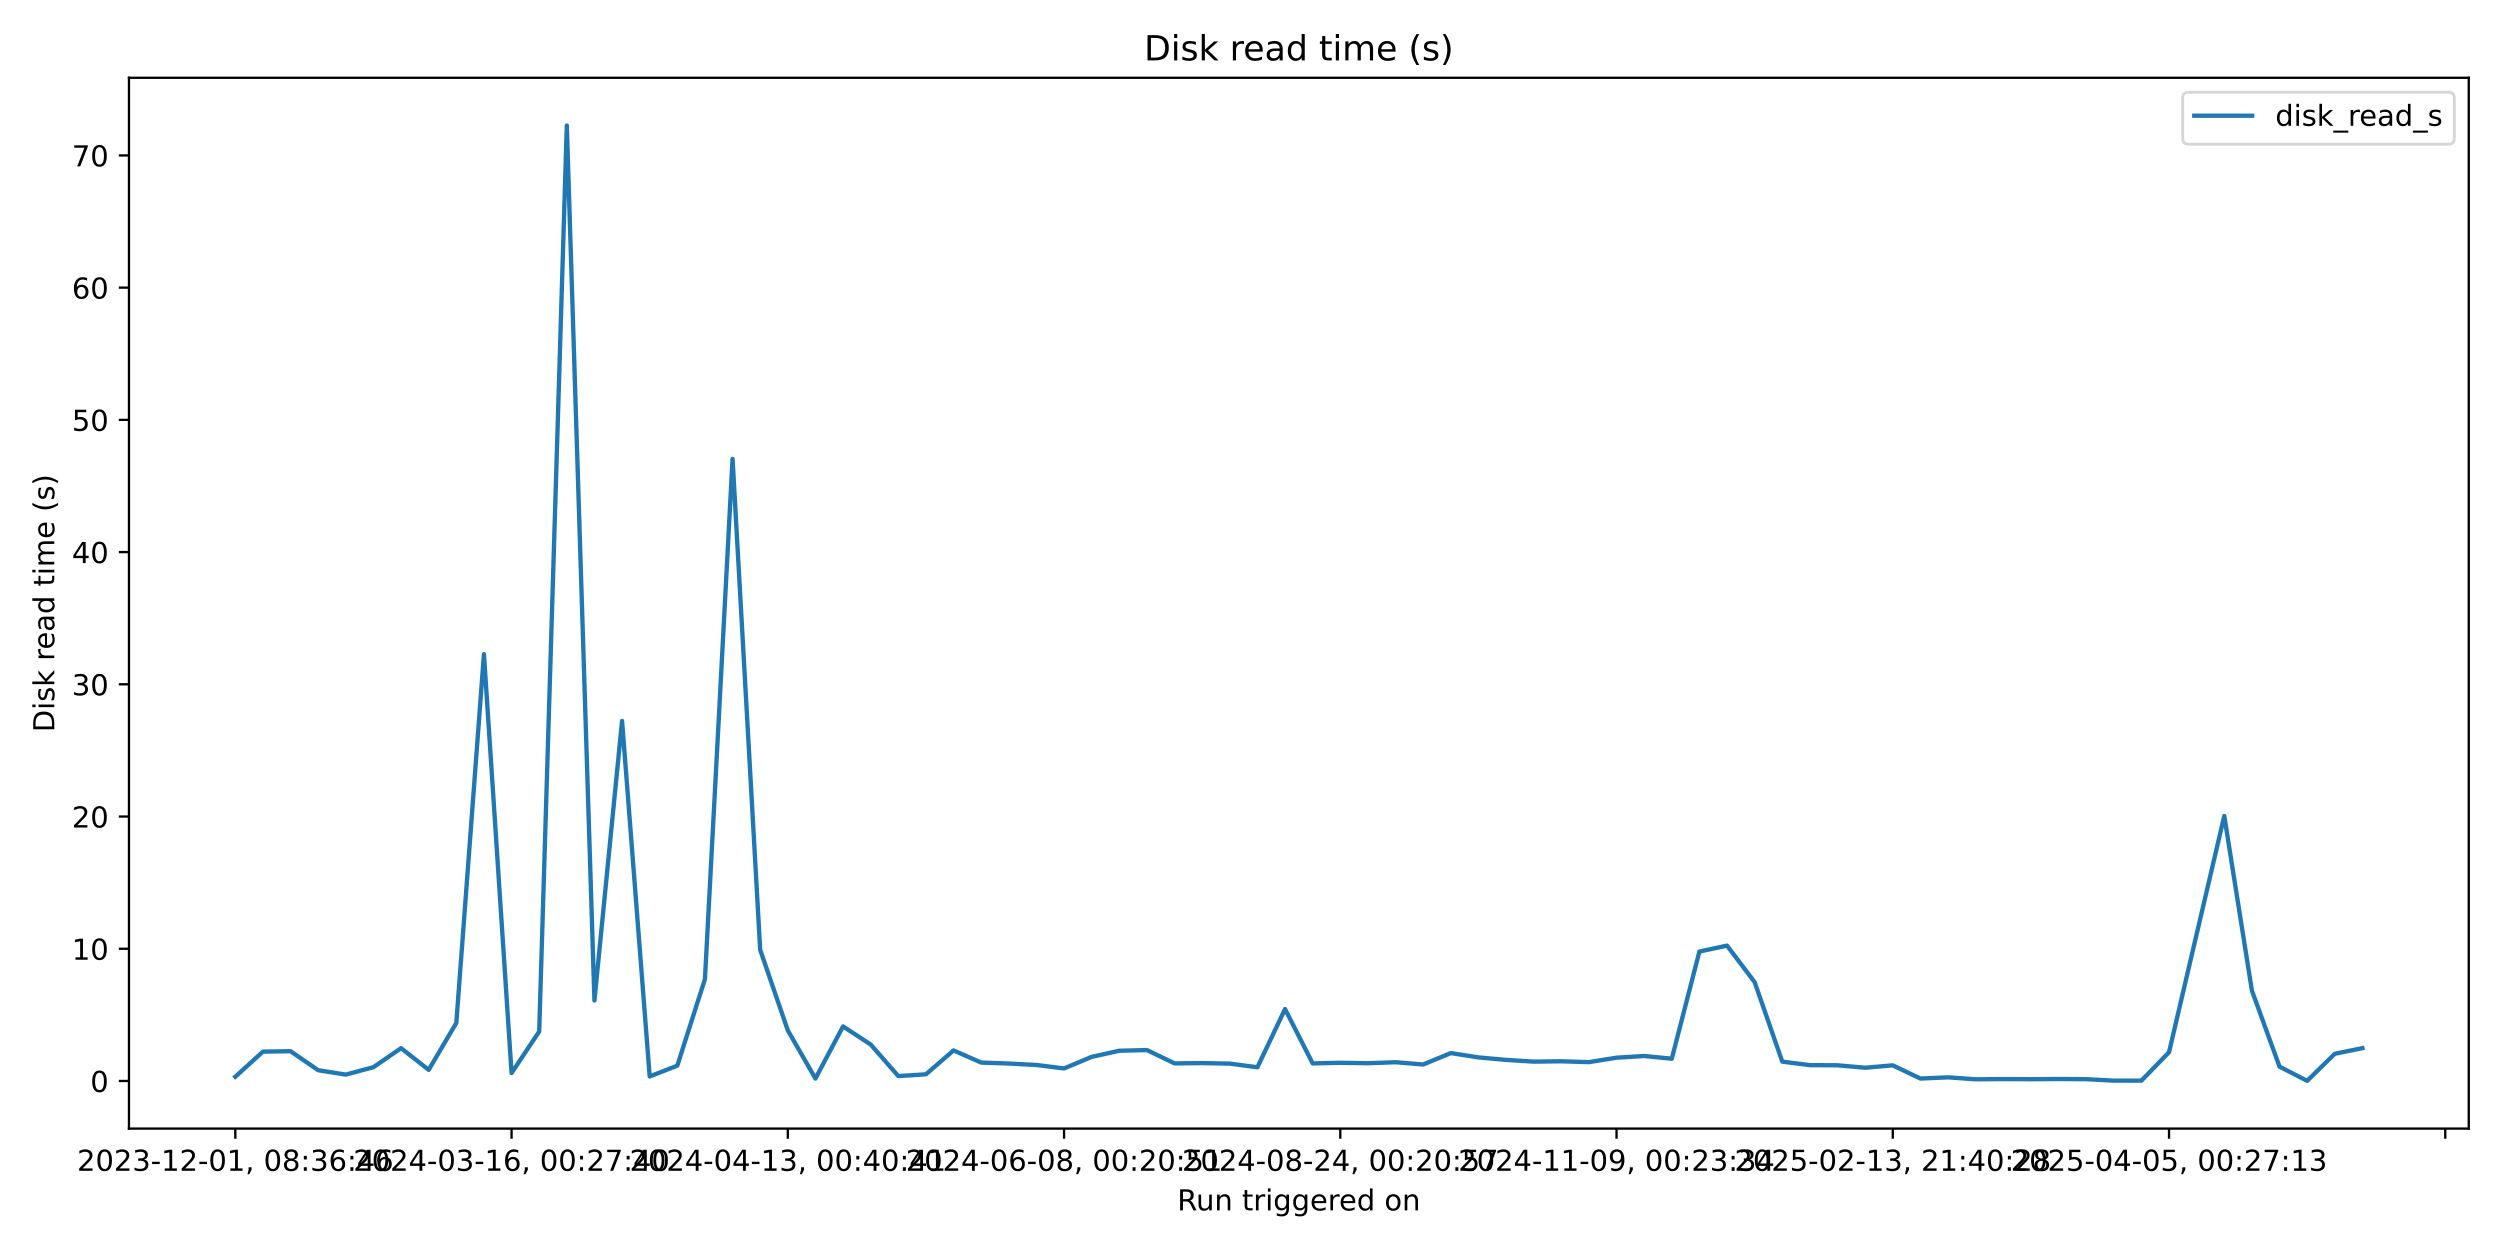
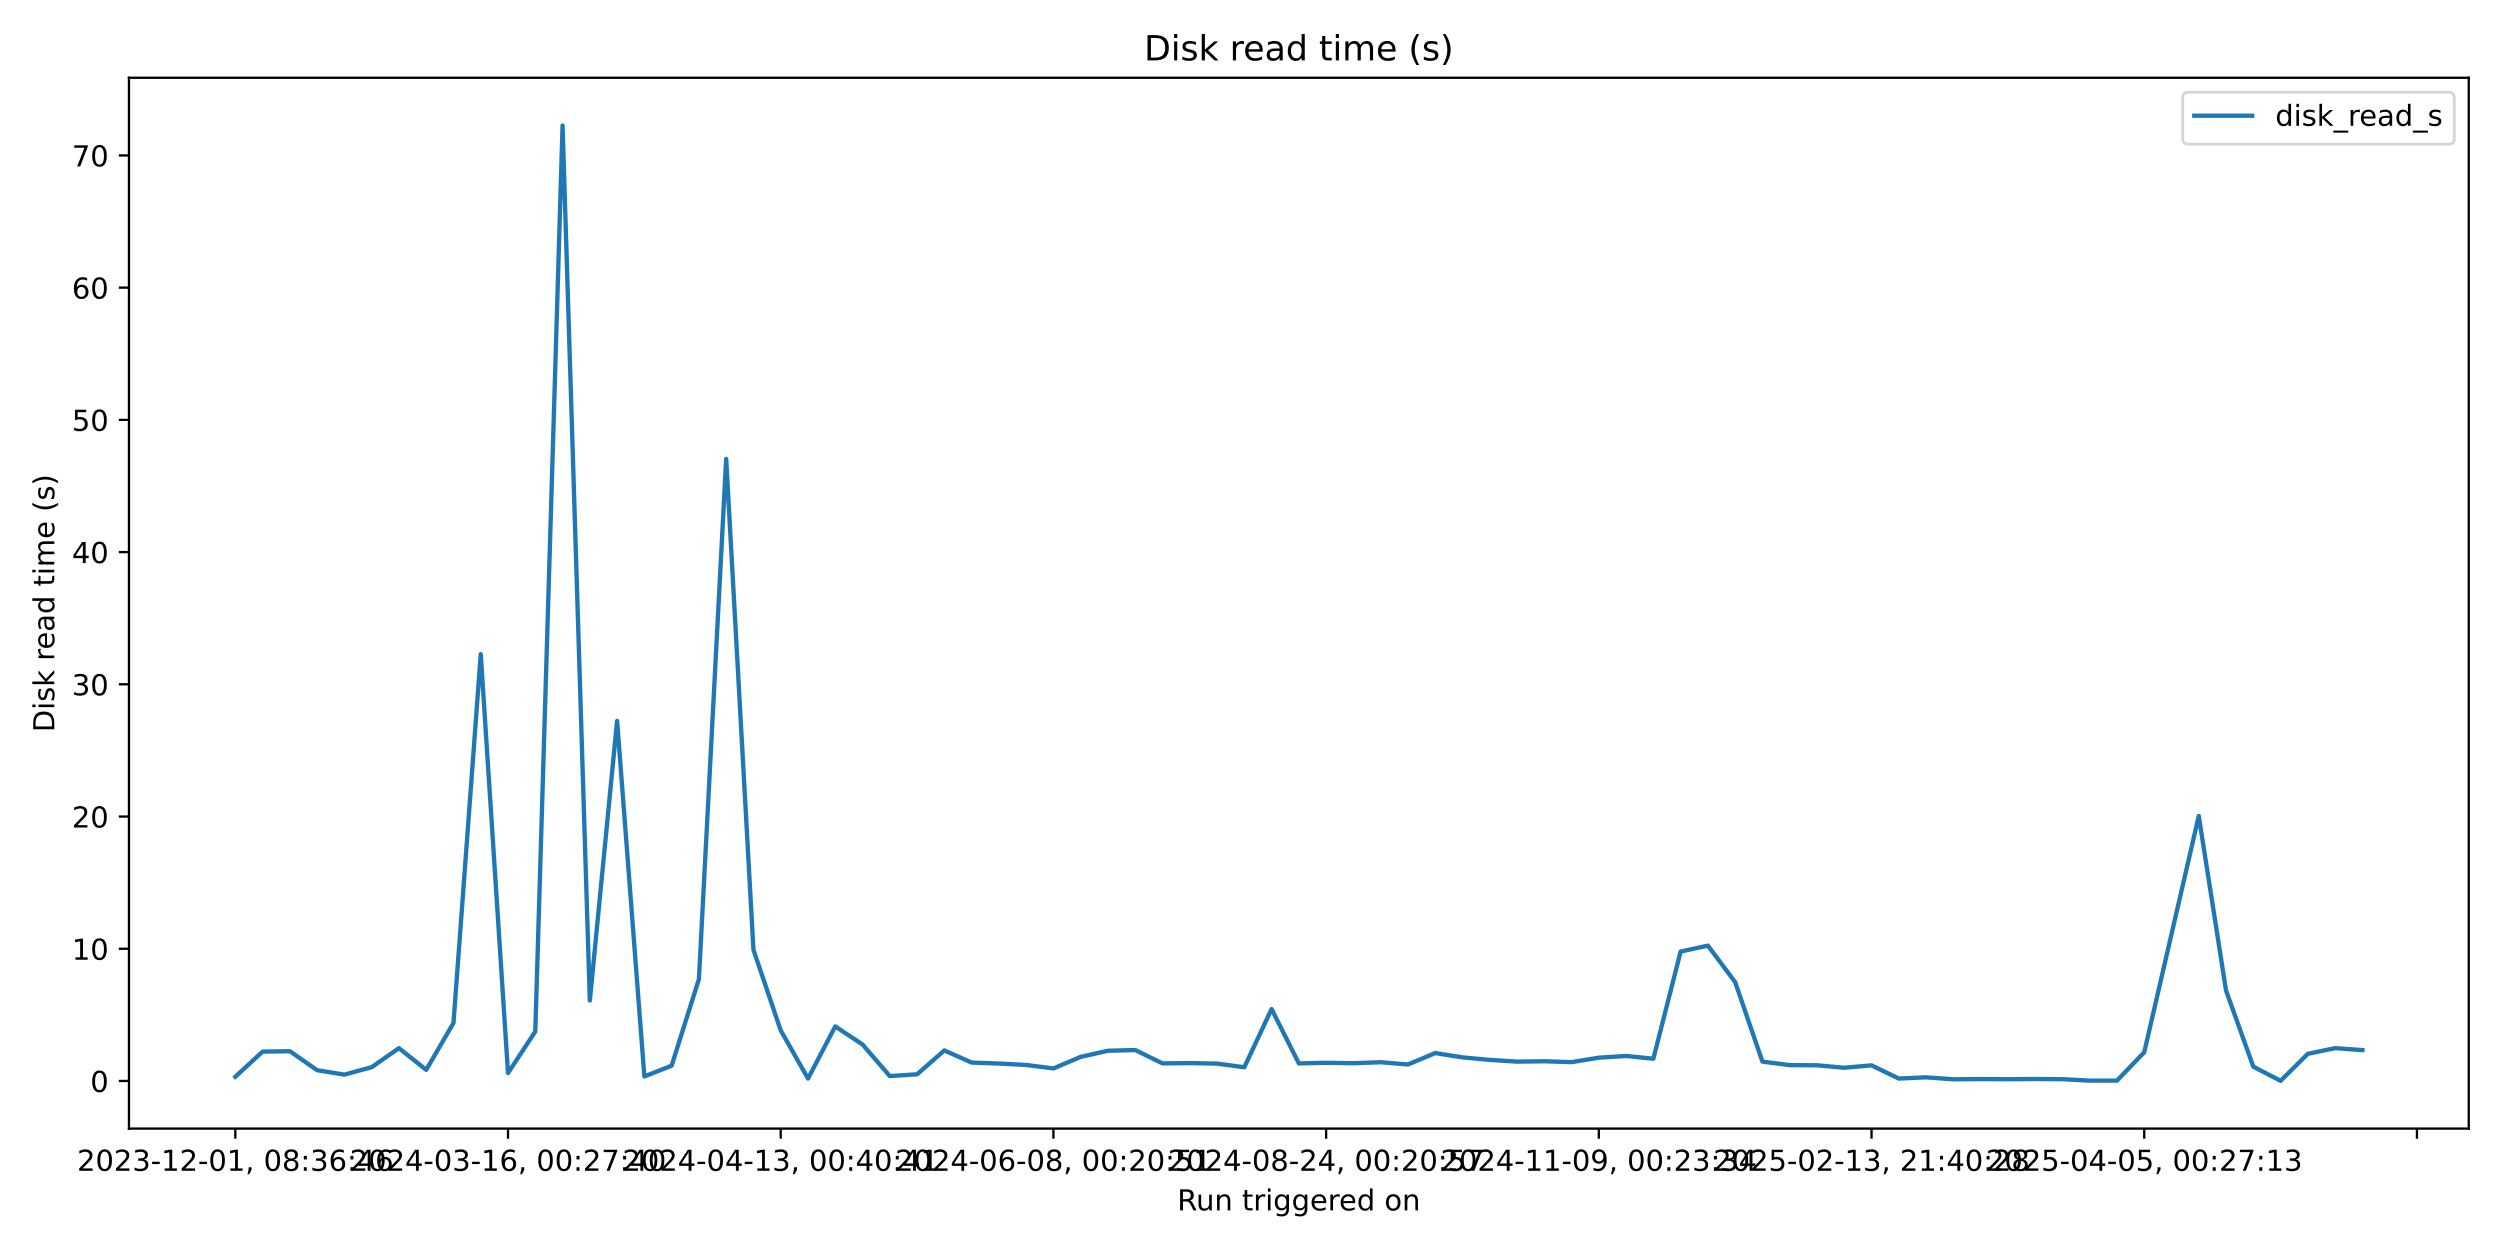
<svg xmlns="http://www.w3.org/2000/svg" xmlns:xlink="http://www.w3.org/1999/xlink" width="864pt" height="432pt" viewBox="0 0 864 432" version="1.1">
  <defs>
    <style type="text/css">*{stroke-linejoin: round; stroke-linecap: butt}</style>
  </defs>
  <g id="figure_1">
    <g id="patch_1">
      <path d="M 0 432  L 864 432  L 864 0  L 0 0  z " style="fill: #ffffff" />
    </g>
    <g id="axes_1">
      <g id="patch_2">
        <path d="M 44.57 390.04  L 853.2 390.04  L 853.2 26.88  L 44.57 26.88  z " style="fill: #ffffff" />
      </g>
      <g id="matplotlib.axis_1">
        <g id="xtick_1">
          <g id="line2d_1">
            <defs>
-               <path id="m2aeba26be3" d="M 0 0  L 0 3.5  " style="stroke: #000000; stroke-width: 0.8" />
+               <path id="m464d1d27fe" d="M 0 0  L 0 3.5  " style="stroke: #000000; stroke-width: 0.8" />
            </defs>
            <g>
-               <use xlink:href="#m2aeba26be3" x="81.326" y="390.04" style="stroke: #000000; stroke-width: 0.8" />
+               <use xlink:href="#m464d1d27fe" x="81.326" y="390.04" style="stroke: #000000; stroke-width: 0.8" />
            </g>
          </g>
          <g id="text_1">
            <g transform="translate(26.63372 404.6384) scale(0.1 -0.1)">
              <defs>
                <path id="DejaVuSans-32" d="M 1228 531  L 3431 531  L 3431 0  L 469 0  L 469 531  Q 828 903 1448 1529  Q 2069 2156 2228 2338  Q 2531 2678 2651 2914  Q 2772 3150 2772 3378  Q 2772 3750 2511 3984  Q 2250 4219 1831 4219  Q 1534 4219 1204 4116  Q 875 4013 500 3803  L 500 4441  Q 881 4594 1212 4672  Q 1544 4750 1819 4750  Q 2544 4750 2975 4387  Q 3406 4025 3406 3419  Q 3406 3131 3298 2873  Q 3191 2616 2906 2266  Q 2828 2175 2409 1742  Q 1991 1309 1228 531  z " transform="scale(0.015625)" />
                <path id="DejaVuSans-30" d="M 2034 4250  Q 1547 4250 1301 3770  Q 1056 3291 1056 2328  Q 1056 1369 1301 889  Q 1547 409 2034 409  Q 2525 409 2770 889  Q 3016 1369 3016 2328  Q 3016 3291 2770 3770  Q 2525 4250 2034 4250  z M 2034 4750  Q 2819 4750 3233 4129  Q 3647 3509 3647 2328  Q 3647 1150 3233 529  Q 2819 -91 2034 -91  Q 1250 -91 836 529  Q 422 1150 422 2328  Q 422 3509 836 4129  Q 1250 4750 2034 4750  z " transform="scale(0.015625)" />
                <path id="DejaVuSans-33" d="M 2597 2516  Q 3050 2419 3304 2112  Q 3559 1806 3559 1356  Q 3559 666 3084 287  Q 2609 -91 1734 -91  Q 1441 -91 1130 -33  Q 819 25 488 141  L 488 750  Q 750 597 1062 519  Q 1375 441 1716 441  Q 2309 441 2620 675  Q 2931 909 2931 1356  Q 2931 1769 2642 2001  Q 2353 2234 1838 2234  L 1294 2234  L 1294 2753  L 1863 2753  Q 2328 2753 2575 2939  Q 2822 3125 2822 3475  Q 2822 3834 2567 4026  Q 2313 4219 1838 4219  Q 1578 4219 1281 4162  Q 984 4106 628 3988  L 628 4550  Q 988 4650 1302 4700  Q 1616 4750 1894 4750  Q 2613 4750 3031 4423  Q 3450 4097 3450 3541  Q 3450 3153 3228 2886  Q 3006 2619 2597 2516  z " transform="scale(0.015625)" />
                <path id="DejaVuSans-2d" d="M 313 2009  L 1997 2009  L 1997 1497  L 313 1497  L 313 2009  z " transform="scale(0.015625)" />
                <path id="DejaVuSans-31" d="M 794 531  L 1825 531  L 1825 4091  L 703 3866  L 703 4441  L 1819 4666  L 2450 4666  L 2450 531  L 3481 531  L 3481 0  L 794 0  L 794 531  z " transform="scale(0.015625)" />
                <path id="DejaVuSans-2c" d="M 750 794  L 1409 794  L 1409 256  L 897 -744  L 494 -744  L 750 256  L 750 794  z " transform="scale(0.015625)" />
                <path id="DejaVuSans-20" transform="scale(0.015625)" />
                <path id="DejaVuSans-38" d="M 2034 2216  Q 1584 2216 1326 1975  Q 1069 1734 1069 1313  Q 1069 891 1326 650  Q 1584 409 2034 409  Q 2484 409 2743 651  Q 3003 894 3003 1313  Q 3003 1734 2745 1975  Q 2488 2216 2034 2216  z M 1403 2484  Q 997 2584 770 2862  Q 544 3141 544 3541  Q 544 4100 942 4425  Q 1341 4750 2034 4750  Q 2731 4750 3128 4425  Q 3525 4100 3525 3541  Q 3525 3141 3298 2862  Q 3072 2584 2669 2484  Q 3125 2378 3379 2068  Q 3634 1759 3634 1313  Q 3634 634 3220 271  Q 2806 -91 2034 -91  Q 1263 -91 848 271  Q 434 634 434 1313  Q 434 1759 690 2068  Q 947 2378 1403 2484  z M 1172 3481  Q 1172 3119 1398 2916  Q 1625 2713 2034 2713  Q 2441 2713 2670 2916  Q 2900 3119 2900 3481  Q 2900 3844 2670 4047  Q 2441 4250 2034 4250  Q 1625 4250 1398 4047  Q 1172 3844 1172 3481  z " transform="scale(0.015625)" />
                <path id="DejaVuSans-3a" d="M 750 794  L 1409 794  L 1409 0  L 750 0  L 750 794  z M 750 3309  L 1409 3309  L 1409 2516  L 750 2516  L 750 3309  z " transform="scale(0.015625)" />
                <path id="DejaVuSans-36" d="M 2113 2584  Q 1688 2584 1439 2293  Q 1191 2003 1191 1497  Q 1191 994 1439 701  Q 1688 409 2113 409  Q 2538 409 2786 701  Q 3034 994 3034 1497  Q 3034 2003 2786 2293  Q 2538 2584 2113 2584  z M 3366 4563  L 3366 3988  Q 3128 4100 2886 4159  Q 2644 4219 2406 4219  Q 1781 4219 1451 3797  Q 1122 3375 1075 2522  Q 1259 2794 1537 2939  Q 1816 3084 2150 3084  Q 2853 3084 3261 2657  Q 3669 2231 3669 1497  Q 3669 778 3244 343  Q 2819 -91 2113 -91  Q 1303 -91 875 529  Q 447 1150 447 2328  Q 447 3434 972 4092  Q 1497 4750 2381 4750  Q 2619 4750 2861 4703  Q 3103 4656 3366 4563  z " transform="scale(0.015625)" />
                <path id="DejaVuSans-34" d="M 2419 4116  L 825 1625  L 2419 1625  L 2419 4116  z M 2253 4666  L 3047 4666  L 3047 1625  L 3713 1625  L 3713 1100  L 3047 1100  L 3047 0  L 2419 0  L 2419 1100  L 313 1100  L 313 1709  L 2253 4666  z " transform="scale(0.015625)" />
              </defs>
              <use xlink:href="#DejaVuSans-32" />
              <use xlink:href="#DejaVuSans-30" transform="translate(63.62305 0)" />
              <use xlink:href="#DejaVuSans-32" transform="translate(127.2461 0)" />
              <use xlink:href="#DejaVuSans-33" transform="translate(190.8691 0)" />
              <use xlink:href="#DejaVuSans-2d" transform="translate(254.4922 0)" />
              <use xlink:href="#DejaVuSans-31" transform="translate(290.5762 0)" />
              <use xlink:href="#DejaVuSans-32" transform="translate(354.1992 0)" />
              <use xlink:href="#DejaVuSans-2d" transform="translate(417.8223 0)" />
              <use xlink:href="#DejaVuSans-30" transform="translate(453.9062 0)" />
              <use xlink:href="#DejaVuSans-31" transform="translate(517.5293 0)" />
              <use xlink:href="#DejaVuSans-2c" transform="translate(581.1523 0)" />
              <use xlink:href="#DejaVuSans-20" transform="translate(612.9395 0)" />
              <use xlink:href="#DejaVuSans-30" transform="translate(644.7266 0)" />
              <use xlink:href="#DejaVuSans-38" transform="translate(708.3496 0)" />
              <use xlink:href="#DejaVuSans-3a" transform="translate(771.9727 0)" />
              <use xlink:href="#DejaVuSans-33" transform="translate(805.6641 0)" />
              <use xlink:href="#DejaVuSans-36" transform="translate(869.2871 0)" />
              <use xlink:href="#DejaVuSans-3a" transform="translate(932.9102 0)" />
              <use xlink:href="#DejaVuSans-34" transform="translate(966.6016 0)" />
              <use xlink:href="#DejaVuSans-36" transform="translate(1030.225 0)" />
            </g>
          </g>
        </g>
        <g id="xtick_2">
          <g id="line2d_2">
            <g>
-               <use xlink:href="#m2aeba26be3" x="176.796" y="390.04" style="stroke: #000000; stroke-width: 0.8" />
+               <use xlink:href="#m464d1d27fe" x="175.572" y="390.04" style="stroke: #000000; stroke-width: 0.8" />
            </g>
          </g>
          <g id="text_2">
-             <g transform="translate(122.1036 404.6384) scale(0.1 -0.1)">
+             <g transform="translate(120.8796 404.6384) scale(0.1 -0.1)">
              <defs>
                <path id="DejaVuSans-37" d="M 525 4666  L 3525 4666  L 3525 4397  L 1831 0  L 1172 0  L 2766 4134  L 525 4134  L 525 4666  z " transform="scale(0.015625)" />
              </defs>
              <use xlink:href="#DejaVuSans-32" />
              <use xlink:href="#DejaVuSans-30" transform="translate(63.62305 0)" />
              <use xlink:href="#DejaVuSans-32" transform="translate(127.2461 0)" />
              <use xlink:href="#DejaVuSans-34" transform="translate(190.8691 0)" />
              <use xlink:href="#DejaVuSans-2d" transform="translate(254.4922 0)" />
              <use xlink:href="#DejaVuSans-30" transform="translate(290.5762 0)" />
              <use xlink:href="#DejaVuSans-33" transform="translate(354.1992 0)" />
              <use xlink:href="#DejaVuSans-2d" transform="translate(417.8223 0)" />
              <use xlink:href="#DejaVuSans-31" transform="translate(453.9062 0)" />
              <use xlink:href="#DejaVuSans-36" transform="translate(517.5293 0)" />
              <use xlink:href="#DejaVuSans-2c" transform="translate(581.1523 0)" />
              <use xlink:href="#DejaVuSans-20" transform="translate(612.9395 0)" />
              <use xlink:href="#DejaVuSans-30" transform="translate(644.7266 0)" />
              <use xlink:href="#DejaVuSans-30" transform="translate(708.3496 0)" />
              <use xlink:href="#DejaVuSans-3a" transform="translate(771.9727 0)" />
              <use xlink:href="#DejaVuSans-32" transform="translate(805.6641 0)" />
              <use xlink:href="#DejaVuSans-37" transform="translate(869.2871 0)" />
              <use xlink:href="#DejaVuSans-3a" transform="translate(932.9102 0)" />
              <use xlink:href="#DejaVuSans-34" transform="translate(966.6016 0)" />
              <use xlink:href="#DejaVuSans-30" transform="translate(1030.225 0)" />
            </g>
          </g>
        </g>
        <g id="xtick_3">
          <g id="line2d_3">
            <g>
-               <use xlink:href="#m2aeba26be3" x="272.266" y="390.04" style="stroke: #000000; stroke-width: 0.8" />
+               <use xlink:href="#m464d1d27fe" x="269.818" y="390.04" style="stroke: #000000; stroke-width: 0.8" />
            </g>
          </g>
          <g id="text_3">
-             <g transform="translate(217.5735 404.6384) scale(0.1 -0.1)">
+             <g transform="translate(215.1256 404.6384) scale(0.1 -0.1)">
              <use xlink:href="#DejaVuSans-32" />
              <use xlink:href="#DejaVuSans-30" transform="translate(63.62305 0)" />
              <use xlink:href="#DejaVuSans-32" transform="translate(127.2461 0)" />
              <use xlink:href="#DejaVuSans-34" transform="translate(190.8691 0)" />
              <use xlink:href="#DejaVuSans-2d" transform="translate(254.4922 0)" />
              <use xlink:href="#DejaVuSans-30" transform="translate(290.5762 0)" />
              <use xlink:href="#DejaVuSans-34" transform="translate(354.1992 0)" />
              <use xlink:href="#DejaVuSans-2d" transform="translate(417.8223 0)" />
              <use xlink:href="#DejaVuSans-31" transform="translate(453.9062 0)" />
              <use xlink:href="#DejaVuSans-33" transform="translate(517.5293 0)" />
              <use xlink:href="#DejaVuSans-2c" transform="translate(581.1523 0)" />
              <use xlink:href="#DejaVuSans-20" transform="translate(612.9395 0)" />
              <use xlink:href="#DejaVuSans-30" transform="translate(644.7266 0)" />
              <use xlink:href="#DejaVuSans-30" transform="translate(708.3496 0)" />
              <use xlink:href="#DejaVuSans-3a" transform="translate(771.9727 0)" />
              <use xlink:href="#DejaVuSans-34" transform="translate(805.6641 0)" />
              <use xlink:href="#DejaVuSans-30" transform="translate(869.2871 0)" />
              <use xlink:href="#DejaVuSans-3a" transform="translate(932.9102 0)" />
              <use xlink:href="#DejaVuSans-34" transform="translate(966.6016 0)" />
              <use xlink:href="#DejaVuSans-31" transform="translate(1030.225 0)" />
            </g>
          </g>
        </g>
        <g id="xtick_4">
          <g id="line2d_4">
            <g>
-               <use xlink:href="#m2aeba26be3" x="367.736" y="390.04" style="stroke: #000000; stroke-width: 0.8" />
+               <use xlink:href="#m464d1d27fe" x="364.064" y="390.04" style="stroke: #000000; stroke-width: 0.8" />
            </g>
          </g>
          <g id="text_4">
-             <g transform="translate(313.0434 404.6384) scale(0.1 -0.1)">
+             <g transform="translate(309.3715 404.6384) scale(0.1 -0.1)">
              <defs>
                <path id="DejaVuSans-35" d="M 691 4666  L 3169 4666  L 3169 4134  L 1269 4134  L 1269 2991  Q 1406 3038 1543 3061  Q 1681 3084 1819 3084  Q 2600 3084 3056 2656  Q 3513 2228 3513 1497  Q 3513 744 3044 326  Q 2575 -91 1722 -91  Q 1428 -91 1123 -41  Q 819 9 494 109  L 494 744  Q 775 591 1075 516  Q 1375 441 1709 441  Q 2250 441 2565 725  Q 2881 1009 2881 1497  Q 2881 1984 2565 2268  Q 2250 2553 1709 2553  Q 1456 2553 1204 2497  Q 953 2441 691 2322  L 691 4666  z " transform="scale(0.015625)" />
              </defs>
              <use xlink:href="#DejaVuSans-32" />
              <use xlink:href="#DejaVuSans-30" transform="translate(63.62305 0)" />
              <use xlink:href="#DejaVuSans-32" transform="translate(127.2461 0)" />
              <use xlink:href="#DejaVuSans-34" transform="translate(190.8691 0)" />
              <use xlink:href="#DejaVuSans-2d" transform="translate(254.4922 0)" />
              <use xlink:href="#DejaVuSans-30" transform="translate(290.5762 0)" />
              <use xlink:href="#DejaVuSans-36" transform="translate(354.1992 0)" />
              <use xlink:href="#DejaVuSans-2d" transform="translate(417.8223 0)" />
              <use xlink:href="#DejaVuSans-30" transform="translate(453.9062 0)" />
              <use xlink:href="#DejaVuSans-38" transform="translate(517.5293 0)" />
              <use xlink:href="#DejaVuSans-2c" transform="translate(581.1523 0)" />
              <use xlink:href="#DejaVuSans-20" transform="translate(612.9395 0)" />
              <use xlink:href="#DejaVuSans-30" transform="translate(644.7266 0)" />
              <use xlink:href="#DejaVuSans-30" transform="translate(708.3496 0)" />
              <use xlink:href="#DejaVuSans-3a" transform="translate(771.9727 0)" />
              <use xlink:href="#DejaVuSans-32" transform="translate(805.6641 0)" />
              <use xlink:href="#DejaVuSans-30" transform="translate(869.2871 0)" />
              <use xlink:href="#DejaVuSans-3a" transform="translate(932.9102 0)" />
              <use xlink:href="#DejaVuSans-35" transform="translate(966.6016 0)" />
              <use xlink:href="#DejaVuSans-31" transform="translate(1030.225 0)" />
            </g>
          </g>
        </g>
        <g id="xtick_5">
          <g id="line2d_5">
            <g>
-               <use xlink:href="#m2aeba26be3" x="463.205" y="390.04" style="stroke: #000000; stroke-width: 0.8" />
+               <use xlink:href="#m464d1d27fe" x="458.31" y="390.04" style="stroke: #000000; stroke-width: 0.8" />
            </g>
          </g>
          <g id="text_5">
-             <g transform="translate(408.5133 404.6384) scale(0.1 -0.1)">
+             <g transform="translate(403.6174 404.6384) scale(0.1 -0.1)">
              <use xlink:href="#DejaVuSans-32" />
              <use xlink:href="#DejaVuSans-30" transform="translate(63.62305 0)" />
              <use xlink:href="#DejaVuSans-32" transform="translate(127.2461 0)" />
              <use xlink:href="#DejaVuSans-34" transform="translate(190.8691 0)" />
              <use xlink:href="#DejaVuSans-2d" transform="translate(254.4922 0)" />
              <use xlink:href="#DejaVuSans-30" transform="translate(290.5762 0)" />
              <use xlink:href="#DejaVuSans-38" transform="translate(354.1992 0)" />
              <use xlink:href="#DejaVuSans-2d" transform="translate(417.8223 0)" />
              <use xlink:href="#DejaVuSans-32" transform="translate(453.9062 0)" />
              <use xlink:href="#DejaVuSans-34" transform="translate(517.5293 0)" />
              <use xlink:href="#DejaVuSans-2c" transform="translate(581.1523 0)" />
              <use xlink:href="#DejaVuSans-20" transform="translate(612.9395 0)" />
              <use xlink:href="#DejaVuSans-30" transform="translate(644.7266 0)" />
              <use xlink:href="#DejaVuSans-30" transform="translate(708.3496 0)" />
              <use xlink:href="#DejaVuSans-3a" transform="translate(771.9727 0)" />
              <use xlink:href="#DejaVuSans-32" transform="translate(805.6641 0)" />
              <use xlink:href="#DejaVuSans-30" transform="translate(869.2871 0)" />
              <use xlink:href="#DejaVuSans-3a" transform="translate(932.9102 0)" />
              <use xlink:href="#DejaVuSans-35" transform="translate(966.6016 0)" />
              <use xlink:href="#DejaVuSans-37" transform="translate(1030.225 0)" />
            </g>
          </g>
        </g>
        <g id="xtick_6">
          <g id="line2d_6">
            <g>
-               <use xlink:href="#m2aeba26be3" x="558.675" y="390.04" style="stroke: #000000; stroke-width: 0.8" />
+               <use xlink:href="#m464d1d27fe" x="552.556" y="390.04" style="stroke: #000000; stroke-width: 0.8" />
            </g>
          </g>
          <g id="text_6">
-             <g transform="translate(503.9832 404.6384) scale(0.1 -0.1)">
+             <g transform="translate(497.8633 404.6384) scale(0.1 -0.1)">
              <defs>
                <path id="DejaVuSans-39" d="M 703 97  L 703 672  Q 941 559 1184 500  Q 1428 441 1663 441  Q 2288 441 2617 861  Q 2947 1281 2994 2138  Q 2813 1869 2534 1725  Q 2256 1581 1919 1581  Q 1219 1581 811 2004  Q 403 2428 403 3163  Q 403 3881 828 4315  Q 1253 4750 1959 4750  Q 2769 4750 3195 4129  Q 3622 3509 3622 2328  Q 3622 1225 3098 567  Q 2575 -91 1691 -91  Q 1453 -91 1209 -44  Q 966 3 703 97  z M 1959 2075  Q 2384 2075 2632 2365  Q 2881 2656 2881 3163  Q 2881 3666 2632 3958  Q 2384 4250 1959 4250  Q 1534 4250 1286 3958  Q 1038 3666 1038 3163  Q 1038 2656 1286 2365  Q 1534 2075 1959 2075  z " transform="scale(0.015625)" />
              </defs>
              <use xlink:href="#DejaVuSans-32" />
              <use xlink:href="#DejaVuSans-30" transform="translate(63.62305 0)" />
              <use xlink:href="#DejaVuSans-32" transform="translate(127.2461 0)" />
              <use xlink:href="#DejaVuSans-34" transform="translate(190.8691 0)" />
              <use xlink:href="#DejaVuSans-2d" transform="translate(254.4922 0)" />
              <use xlink:href="#DejaVuSans-31" transform="translate(290.5762 0)" />
              <use xlink:href="#DejaVuSans-31" transform="translate(354.1992 0)" />
              <use xlink:href="#DejaVuSans-2d" transform="translate(417.8223 0)" />
              <use xlink:href="#DejaVuSans-30" transform="translate(453.9062 0)" />
              <use xlink:href="#DejaVuSans-39" transform="translate(517.5293 0)" />
              <use xlink:href="#DejaVuSans-2c" transform="translate(581.1523 0)" />
              <use xlink:href="#DejaVuSans-20" transform="translate(612.9395 0)" />
              <use xlink:href="#DejaVuSans-30" transform="translate(644.7266 0)" />
              <use xlink:href="#DejaVuSans-30" transform="translate(708.3496 0)" />
              <use xlink:href="#DejaVuSans-3a" transform="translate(771.9727 0)" />
              <use xlink:href="#DejaVuSans-32" transform="translate(805.6641 0)" />
              <use xlink:href="#DejaVuSans-33" transform="translate(869.2871 0)" />
              <use xlink:href="#DejaVuSans-3a" transform="translate(932.9102 0)" />
              <use xlink:href="#DejaVuSans-33" transform="translate(966.6016 0)" />
              <use xlink:href="#DejaVuSans-34" transform="translate(1030.225 0)" />
            </g>
          </g>
        </g>
        <g id="xtick_7">
          <g id="line2d_7">
            <g>
-               <use xlink:href="#m2aeba26be3" x="654.145" y="390.04" style="stroke: #000000; stroke-width: 0.8" />
+               <use xlink:href="#m464d1d27fe" x="646.801" y="390.04" style="stroke: #000000; stroke-width: 0.8" />
            </g>
          </g>
          <g id="text_7">
-             <g transform="translate(599.4531 404.6384) scale(0.1 -0.1)">
+             <g transform="translate(592.1092 404.6384) scale(0.1 -0.1)">
              <use xlink:href="#DejaVuSans-32" />
              <use xlink:href="#DejaVuSans-30" transform="translate(63.62305 0)" />
              <use xlink:href="#DejaVuSans-32" transform="translate(127.2461 0)" />
              <use xlink:href="#DejaVuSans-35" transform="translate(190.8691 0)" />
              <use xlink:href="#DejaVuSans-2d" transform="translate(254.4922 0)" />
              <use xlink:href="#DejaVuSans-30" transform="translate(290.5762 0)" />
              <use xlink:href="#DejaVuSans-32" transform="translate(354.1992 0)" />
              <use xlink:href="#DejaVuSans-2d" transform="translate(417.8223 0)" />
              <use xlink:href="#DejaVuSans-31" transform="translate(453.9062 0)" />
              <use xlink:href="#DejaVuSans-33" transform="translate(517.5293 0)" />
              <use xlink:href="#DejaVuSans-2c" transform="translate(581.1523 0)" />
              <use xlink:href="#DejaVuSans-20" transform="translate(612.9395 0)" />
              <use xlink:href="#DejaVuSans-32" transform="translate(644.7266 0)" />
              <use xlink:href="#DejaVuSans-31" transform="translate(708.3496 0)" />
              <use xlink:href="#DejaVuSans-3a" transform="translate(771.9727 0)" />
              <use xlink:href="#DejaVuSans-34" transform="translate(805.6641 0)" />
              <use xlink:href="#DejaVuSans-30" transform="translate(869.2871 0)" />
              <use xlink:href="#DejaVuSans-3a" transform="translate(932.9102 0)" />
              <use xlink:href="#DejaVuSans-32" transform="translate(966.6016 0)" />
              <use xlink:href="#DejaVuSans-38" transform="translate(1030.225 0)" />
            </g>
          </g>
        </g>
        <g id="xtick_8">
          <g id="line2d_8">
            <g>
-               <use xlink:href="#m2aeba26be3" x="749.615" y="390.04" style="stroke: #000000; stroke-width: 0.8" />
+               <use xlink:href="#m464d1d27fe" x="741.047" y="390.04" style="stroke: #000000; stroke-width: 0.8" />
            </g>
          </g>
          <g id="text_8">
-             <g transform="translate(694.923 404.6384) scale(0.1 -0.1)">
+             <g transform="translate(686.3552 404.6384) scale(0.1 -0.1)">
              <use xlink:href="#DejaVuSans-32" />
              <use xlink:href="#DejaVuSans-30" transform="translate(63.62305 0)" />
              <use xlink:href="#DejaVuSans-32" transform="translate(127.2461 0)" />
              <use xlink:href="#DejaVuSans-35" transform="translate(190.8691 0)" />
              <use xlink:href="#DejaVuSans-2d" transform="translate(254.4922 0)" />
              <use xlink:href="#DejaVuSans-30" transform="translate(290.5762 0)" />
              <use xlink:href="#DejaVuSans-34" transform="translate(354.1992 0)" />
              <use xlink:href="#DejaVuSans-2d" transform="translate(417.8223 0)" />
              <use xlink:href="#DejaVuSans-30" transform="translate(453.9062 0)" />
              <use xlink:href="#DejaVuSans-35" transform="translate(517.5293 0)" />
              <use xlink:href="#DejaVuSans-2c" transform="translate(581.1523 0)" />
              <use xlink:href="#DejaVuSans-20" transform="translate(612.9395 0)" />
              <use xlink:href="#DejaVuSans-30" transform="translate(644.7266 0)" />
              <use xlink:href="#DejaVuSans-30" transform="translate(708.3496 0)" />
              <use xlink:href="#DejaVuSans-3a" transform="translate(771.9727 0)" />
              <use xlink:href="#DejaVuSans-32" transform="translate(805.6641 0)" />
              <use xlink:href="#DejaVuSans-37" transform="translate(869.2871 0)" />
              <use xlink:href="#DejaVuSans-3a" transform="translate(932.9102 0)" />
              <use xlink:href="#DejaVuSans-31" transform="translate(966.6016 0)" />
              <use xlink:href="#DejaVuSans-33" transform="translate(1030.225 0)" />
            </g>
          </g>
        </g>
        <g id="xtick_9">
          <g id="line2d_9">
            <g>
-               <use xlink:href="#m2aeba26be3" x="845.085" y="390.04" style="stroke: #000000; stroke-width: 0.8" />
+               <use xlink:href="#m464d1d27fe" x="835.293" y="390.04" style="stroke: #000000; stroke-width: 0.8" />
            </g>
          </g>
        </g>
        <g id="text_9">
          <g transform="translate(406.8686 418.3166) scale(0.1 -0.1)">
            <defs>
              <path id="DejaVuSans-52" d="M 2841 2188  Q 3044 2119 3236 1894  Q 3428 1669 3622 1275  L 4263 0  L 3584 0  L 2988 1197  Q 2756 1666 2539 1819  Q 2322 1972 1947 1972  L 1259 1972  L 1259 0  L 628 0  L 628 4666  L 2053 4666  Q 2853 4666 3247 4331  Q 3641 3997 3641 3322  Q 3641 2881 3436 2590  Q 3231 2300 2841 2188  z M 1259 4147  L 1259 2491  L 2053 2491  Q 2509 2491 2742 2702  Q 2975 2913 2975 3322  Q 2975 3731 2742 3939  Q 2509 4147 2053 4147  L 1259 4147  z " transform="scale(0.015625)" />
              <path id="DejaVuSans-75" d="M 544 1381  L 544 3500  L 1119 3500  L 1119 1403  Q 1119 906 1312 657  Q 1506 409 1894 409  Q 2359 409 2629 706  Q 2900 1003 2900 1516  L 2900 3500  L 3475 3500  L 3475 0  L 2900 0  L 2900 538  Q 2691 219 2414 64  Q 2138 -91 1772 -91  Q 1169 -91 856 284  Q 544 659 544 1381  z M 1991 3584  L 1991 3584  z " transform="scale(0.015625)" />
              <path id="DejaVuSans-6e" d="M 3513 2113  L 3513 0  L 2938 0  L 2938 2094  Q 2938 2591 2744 2837  Q 2550 3084 2163 3084  Q 1697 3084 1428 2787  Q 1159 2491 1159 1978  L 1159 0  L 581 0  L 581 3500  L 1159 3500  L 1159 2956  Q 1366 3272 1645 3428  Q 1925 3584 2291 3584  Q 2894 3584 3203 3211  Q 3513 2838 3513 2113  z " transform="scale(0.015625)" />
              <path id="DejaVuSans-74" d="M 1172 4494  L 1172 3500  L 2356 3500  L 2356 3053  L 1172 3053  L 1172 1153  Q 1172 725 1289 603  Q 1406 481 1766 481  L 2356 481  L 2356 0  L 1766 0  Q 1100 0 847 248  Q 594 497 594 1153  L 594 3053  L 172 3053  L 172 3500  L 594 3500  L 594 4494  L 1172 4494  z " transform="scale(0.015625)" />
              <path id="DejaVuSans-72" d="M 2631 2963  Q 2534 3019 2420 3045  Q 2306 3072 2169 3072  Q 1681 3072 1420 2755  Q 1159 2438 1159 1844  L 1159 0  L 581 0  L 581 3500  L 1159 3500  L 1159 2956  Q 1341 3275 1631 3429  Q 1922 3584 2338 3584  Q 2397 3584 2469 3576  Q 2541 3569 2628 3553  L 2631 2963  z " transform="scale(0.015625)" />
              <path id="DejaVuSans-69" d="M 603 3500  L 1178 3500  L 1178 0  L 603 0  L 603 3500  z M 603 4863  L 1178 4863  L 1178 4134  L 603 4134  L 603 4863  z " transform="scale(0.015625)" />
              <path id="DejaVuSans-67" d="M 2906 1791  Q 2906 2416 2648 2759  Q 2391 3103 1925 3103  Q 1463 3103 1205 2759  Q 947 2416 947 1791  Q 947 1169 1205 825  Q 1463 481 1925 481  Q 2391 481 2648 825  Q 2906 1169 2906 1791  z M 3481 434  Q 3481 -459 3084 -895  Q 2688 -1331 1869 -1331  Q 1566 -1331 1297 -1286  Q 1028 -1241 775 -1147  L 775 -588  Q 1028 -725 1275 -790  Q 1522 -856 1778 -856  Q 2344 -856 2625 -561  Q 2906 -266 2906 331  L 2906 616  Q 2728 306 2450 153  Q 2172 0 1784 0  Q 1141 0 747 490  Q 353 981 353 1791  Q 353 2603 747 3093  Q 1141 3584 1784 3584  Q 2172 3584 2450 3431  Q 2728 3278 2906 2969  L 2906 3500  L 3481 3500  L 3481 434  z " transform="scale(0.015625)" />
              <path id="DejaVuSans-65" d="M 3597 1894  L 3597 1613  L 953 1613  Q 991 1019 1311 708  Q 1631 397 2203 397  Q 2534 397 2845 478  Q 3156 559 3463 722  L 3463 178  Q 3153 47 2828 -22  Q 2503 -91 2169 -91  Q 1331 -91 842 396  Q 353 884 353 1716  Q 353 2575 817 3079  Q 1281 3584 2069 3584  Q 2775 3584 3186 3129  Q 3597 2675 3597 1894  z M 3022 2063  Q 3016 2534 2758 2815  Q 2500 3097 2075 3097  Q 1594 3097 1305 2825  Q 1016 2553 972 2059  L 3022 2063  z " transform="scale(0.015625)" />
              <path id="DejaVuSans-64" d="M 2906 2969  L 2906 4863  L 3481 4863  L 3481 0  L 2906 0  L 2906 525  Q 2725 213 2448 61  Q 2172 -91 1784 -91  Q 1150 -91 751 415  Q 353 922 353 1747  Q 353 2572 751 3078  Q 1150 3584 1784 3584  Q 2172 3584 2448 3432  Q 2725 3281 2906 2969  z M 947 1747  Q 947 1113 1208 752  Q 1469 391 1925 391  Q 2381 391 2643 752  Q 2906 1113 2906 1747  Q 2906 2381 2643 2742  Q 2381 3103 1925 3103  Q 1469 3103 1208 2742  Q 947 2381 947 1747  z " transform="scale(0.015625)" />
              <path id="DejaVuSans-6f" d="M 1959 3097  Q 1497 3097 1228 2736  Q 959 2375 959 1747  Q 959 1119 1226 758  Q 1494 397 1959 397  Q 2419 397 2687 759  Q 2956 1122 2956 1747  Q 2956 2369 2687 2733  Q 2419 3097 1959 3097  z M 1959 3584  Q 2709 3584 3137 3096  Q 3566 2609 3566 1747  Q 3566 888 3137 398  Q 2709 -91 1959 -91  Q 1206 -91 779 398  Q 353 888 353 1747  Q 353 2609 779 3096  Q 1206 3584 1959 3584  z " transform="scale(0.015625)" />
            </defs>
            <use xlink:href="#DejaVuSans-52" />
            <use xlink:href="#DejaVuSans-75" transform="translate(64.98242 0)" />
            <use xlink:href="#DejaVuSans-6e" transform="translate(128.3613 0)" />
            <use xlink:href="#DejaVuSans-20" transform="translate(191.7402 0)" />
            <use xlink:href="#DejaVuSans-74" transform="translate(223.5273 0)" />
            <use xlink:href="#DejaVuSans-72" transform="translate(262.7363 0)" />
            <use xlink:href="#DejaVuSans-69" transform="translate(303.8496 0)" />
            <use xlink:href="#DejaVuSans-67" transform="translate(331.6328 0)" />
            <use xlink:href="#DejaVuSans-67" transform="translate(395.1094 0)" />
            <use xlink:href="#DejaVuSans-65" transform="translate(458.5859 0)" />
            <use xlink:href="#DejaVuSans-72" transform="translate(520.1094 0)" />
            <use xlink:href="#DejaVuSans-65" transform="translate(558.9727 0)" />
            <use xlink:href="#DejaVuSans-64" transform="translate(620.4961 0)" />
            <use xlink:href="#DejaVuSans-20" transform="translate(683.9727 0)" />
            <use xlink:href="#DejaVuSans-6f" transform="translate(715.7598 0)" />
            <use xlink:href="#DejaVuSans-6e" transform="translate(776.9414 0)" />
          </g>
        </g>
      </g>
      <g id="matplotlib.axis_2">
        <g id="ytick_1">
          <g id="line2d_10">
            <defs>
-               <path id="m1ba90c3f3e" d="M 0 0  L -3.5 0  " style="stroke: #000000; stroke-width: 0.8" />
+               <path id="m4fc065a71a" d="M 0 0  L -3.5 0  " style="stroke: #000000; stroke-width: 0.8" />
            </defs>
            <g>
-               <use xlink:href="#m1ba90c3f3e" x="44.57" y="373.588" style="stroke: #000000; stroke-width: 0.8" />
+               <use xlink:href="#m4fc065a71a" x="44.57" y="373.588" style="stroke: #000000; stroke-width: 0.8" />
            </g>
          </g>
          <g id="text_10">
            <g transform="translate(31.2075 377.3868) scale(0.1 -0.1)">
              <use xlink:href="#DejaVuSans-30" />
            </g>
          </g>
        </g>
        <g id="ytick_2">
          <g id="line2d_11">
            <g>
-               <use xlink:href="#m1ba90c3f3e" x="44.57" y="327.891" style="stroke: #000000; stroke-width: 0.8" />
+               <use xlink:href="#m4fc065a71a" x="44.57" y="327.891" style="stroke: #000000; stroke-width: 0.8" />
            </g>
          </g>
          <g id="text_11">
            <g transform="translate(24.845 331.6906) scale(0.1 -0.1)">
              <use xlink:href="#DejaVuSans-31" />
              <use xlink:href="#DejaVuSans-30" transform="translate(63.62305 0)" />
            </g>
          </g>
        </g>
        <g id="ytick_3">
          <g id="line2d_12">
            <g>
-               <use xlink:href="#m1ba90c3f3e" x="44.57" y="282.195" style="stroke: #000000; stroke-width: 0.8" />
+               <use xlink:href="#m4fc065a71a" x="44.57" y="282.195" style="stroke: #000000; stroke-width: 0.8" />
            </g>
          </g>
          <g id="text_12">
            <g transform="translate(24.845 285.9945) scale(0.1 -0.1)">
              <use xlink:href="#DejaVuSans-32" />
              <use xlink:href="#DejaVuSans-30" transform="translate(63.62305 0)" />
            </g>
          </g>
        </g>
        <g id="ytick_4">
          <g id="line2d_13">
            <g>
-               <use xlink:href="#m1ba90c3f3e" x="44.57" y="236.499" style="stroke: #000000; stroke-width: 0.8" />
+               <use xlink:href="#m4fc065a71a" x="44.57" y="236.499" style="stroke: #000000; stroke-width: 0.8" />
            </g>
          </g>
          <g id="text_13">
            <g transform="translate(24.845 240.2984) scale(0.1 -0.1)">
              <use xlink:href="#DejaVuSans-33" />
              <use xlink:href="#DejaVuSans-30" transform="translate(63.62305 0)" />
            </g>
          </g>
        </g>
        <g id="ytick_5">
          <g id="line2d_14">
            <g>
-               <use xlink:href="#m1ba90c3f3e" x="44.57" y="190.803" style="stroke: #000000; stroke-width: 0.8" />
+               <use xlink:href="#m4fc065a71a" x="44.57" y="190.803" style="stroke: #000000; stroke-width: 0.8" />
            </g>
          </g>
          <g id="text_14">
            <g transform="translate(24.845 194.6022) scale(0.1 -0.1)">
              <use xlink:href="#DejaVuSans-34" />
              <use xlink:href="#DejaVuSans-30" transform="translate(63.62305 0)" />
            </g>
          </g>
        </g>
        <g id="ytick_6">
          <g id="line2d_15">
            <g>
-               <use xlink:href="#m1ba90c3f3e" x="44.57" y="145.107" style="stroke: #000000; stroke-width: 0.8" />
+               <use xlink:href="#m4fc065a71a" x="44.57" y="145.107" style="stroke: #000000; stroke-width: 0.8" />
            </g>
          </g>
          <g id="text_15">
            <g transform="translate(24.845 148.9061) scale(0.1 -0.1)">
              <use xlink:href="#DejaVuSans-35" />
              <use xlink:href="#DejaVuSans-30" transform="translate(63.62305 0)" />
            </g>
          </g>
        </g>
        <g id="ytick_7">
          <g id="line2d_16">
            <g>
-               <use xlink:href="#m1ba90c3f3e" x="44.57" y="99.411" style="stroke: #000000; stroke-width: 0.8" />
+               <use xlink:href="#m4fc065a71a" x="44.57" y="99.411" style="stroke: #000000; stroke-width: 0.8" />
            </g>
          </g>
          <g id="text_16">
            <g transform="translate(24.845 103.21) scale(0.1 -0.1)">
              <use xlink:href="#DejaVuSans-36" />
              <use xlink:href="#DejaVuSans-30" transform="translate(63.62305 0)" />
            </g>
          </g>
        </g>
        <g id="ytick_8">
          <g id="line2d_17">
            <g>
-               <use xlink:href="#m1ba90c3f3e" x="44.57" y="53.715" style="stroke: #000000; stroke-width: 0.8" />
+               <use xlink:href="#m4fc065a71a" x="44.57" y="53.715" style="stroke: #000000; stroke-width: 0.8" />
            </g>
          </g>
          <g id="text_17">
            <g transform="translate(24.845 57.51382) scale(0.1 -0.1)">
              <use xlink:href="#DejaVuSans-37" />
              <use xlink:href="#DejaVuSans-30" transform="translate(63.62305 0)" />
            </g>
          </g>
        </g>
        <g id="text_18">
          <g transform="translate(18.76531 253.0264) rotate(-90) scale(0.1 -0.1)">
            <defs>
              <path id="DejaVuSans-44" d="M 1259 4147  L 1259 519  L 2022 519  Q 2988 519 3436 956  Q 3884 1394 3884 2338  Q 3884 3275 3436 3711  Q 2988 4147 2022 4147  L 1259 4147  z M 628 4666  L 1925 4666  Q 3281 4666 3915 4102  Q 4550 3538 4550 2338  Q 4550 1131 3912 565  Q 3275 0 1925 0  L 628 0  L 628 4666  z " transform="scale(0.015625)" />
              <path id="DejaVuSans-73" d="M 2834 3397  L 2834 2853  Q 2591 2978 2328 3040  Q 2066 3103 1784 3103  Q 1356 3103 1142 2972  Q 928 2841 928 2578  Q 928 2378 1081 2264  Q 1234 2150 1697 2047  L 1894 2003  Q 2506 1872 2764 1633  Q 3022 1394 3022 966  Q 3022 478 2636 193  Q 2250 -91 1575 -91  Q 1294 -91 989 -36  Q 684 19 347 128  L 347 722  Q 666 556 975 473  Q 1284 391 1588 391  Q 1994 391 2212 530  Q 2431 669 2431 922  Q 2431 1156 2273 1281  Q 2116 1406 1581 1522  L 1381 1569  Q 847 1681 609 1914  Q 372 2147 372 2553  Q 372 3047 722 3315  Q 1072 3584 1716 3584  Q 2034 3584 2315 3537  Q 2597 3491 2834 3397  z " transform="scale(0.015625)" />
              <path id="DejaVuSans-6b" d="M 581 4863  L 1159 4863  L 1159 1991  L 2875 3500  L 3609 3500  L 1753 1863  L 3688 0  L 2938 0  L 1159 1709  L 1159 0  L 581 0  L 581 4863  z " transform="scale(0.015625)" />
              <path id="DejaVuSans-61" d="M 2194 1759  Q 1497 1759 1228 1600  Q 959 1441 959 1056  Q 959 750 1161 570  Q 1363 391 1709 391  Q 2188 391 2477 730  Q 2766 1069 2766 1631  L 2766 1759  L 2194 1759  z M 3341 1997  L 3341 0  L 2766 0  L 2766 531  Q 2569 213 2275 61  Q 1981 -91 1556 -91  Q 1019 -91 701 211  Q 384 513 384 1019  Q 384 1609 779 1909  Q 1175 2209 1959 2209  L 2766 2209  L 2766 2266  Q 2766 2663 2505 2880  Q 2244 3097 1772 3097  Q 1472 3097 1187 3025  Q 903 2953 641 2809  L 641 3341  Q 956 3463 1253 3523  Q 1550 3584 1831 3584  Q 2591 3584 2966 3190  Q 3341 2797 3341 1997  z " transform="scale(0.015625)" />
              <path id="DejaVuSans-6d" d="M 3328 2828  Q 3544 3216 3844 3400  Q 4144 3584 4550 3584  Q 5097 3584 5394 3201  Q 5691 2819 5691 2113  L 5691 0  L 5113 0  L 5113 2094  Q 5113 2597 4934 2840  Q 4756 3084 4391 3084  Q 3944 3084 3684 2787  Q 3425 2491 3425 1978  L 3425 0  L 2847 0  L 2847 2094  Q 2847 2600 2669 2842  Q 2491 3084 2119 3084  Q 1678 3084 1418 2786  Q 1159 2488 1159 1978  L 1159 0  L 581 0  L 581 3500  L 1159 3500  L 1159 2956  Q 1356 3278 1631 3431  Q 1906 3584 2284 3584  Q 2666 3584 2933 3390  Q 3200 3197 3328 2828  z " transform="scale(0.015625)" />
              <path id="DejaVuSans-28" d="M 1984 4856  Q 1566 4138 1362 3434  Q 1159 2731 1159 2009  Q 1159 1288 1364 580  Q 1569 -128 1984 -844  L 1484 -844  Q 1016 -109 783 600  Q 550 1309 550 2009  Q 550 2706 781 3412  Q 1013 4119 1484 4856  L 1984 4856  z " transform="scale(0.015625)" />
              <path id="DejaVuSans-29" d="M 513 4856  L 1013 4856  Q 1481 4119 1714 3412  Q 1947 2706 1947 2009  Q 1947 1309 1714 600  Q 1481 -109 1013 -844  L 513 -844  Q 928 -128 1133 580  Q 1338 1288 1338 2009  Q 1338 2731 1133 3434  Q 928 4138 513 4856  z " transform="scale(0.015625)" />
            </defs>
            <use xlink:href="#DejaVuSans-44" />
            <use xlink:href="#DejaVuSans-69" transform="translate(77.00195 0)" />
            <use xlink:href="#DejaVuSans-73" transform="translate(104.7852 0)" />
            <use xlink:href="#DejaVuSans-6b" transform="translate(156.8848 0)" />
            <use xlink:href="#DejaVuSans-20" transform="translate(214.7949 0)" />
            <use xlink:href="#DejaVuSans-72" transform="translate(246.582 0)" />
            <use xlink:href="#DejaVuSans-65" transform="translate(285.4453 0)" />
            <use xlink:href="#DejaVuSans-61" transform="translate(346.9688 0)" />
            <use xlink:href="#DejaVuSans-64" transform="translate(408.248 0)" />
            <use xlink:href="#DejaVuSans-20" transform="translate(471.7246 0)" />
            <use xlink:href="#DejaVuSans-74" transform="translate(503.5117 0)" />
            <use xlink:href="#DejaVuSans-69" transform="translate(542.7207 0)" />
            <use xlink:href="#DejaVuSans-6d" transform="translate(570.5039 0)" />
            <use xlink:href="#DejaVuSans-65" transform="translate(667.916 0)" />
            <use xlink:href="#DejaVuSans-20" transform="translate(729.4395 0)" />
            <use xlink:href="#DejaVuSans-28" transform="translate(761.2266 0)" />
            <use xlink:href="#DejaVuSans-73" transform="translate(800.2402 0)" />
            <use xlink:href="#DejaVuSans-29" transform="translate(852.3398 0)" />
          </g>
        </g>
      </g>
      <g id="line2d_18">
-         <path d="M 81.326 372.121  L 90.873 363.443  L 100.42 363.297  L 109.967 369.868  L 119.514 371.385  L 129.061 368.817  L 138.608 362.246  L 148.155 369.735  L 157.702 353.532  L 167.249 226.076  L 176.796 370.837  L 186.343 356.488  L 195.89 43.387  L 205.437 345.763  L 214.984 249.157  L 224.531 372.025  L 234.078 368.291  L 243.625 338.397  L 253.172 158.601  L 262.719 328.262  L 272.266 356.109  L 281.813 372.747  L 291.36 354.729  L 300.907 360.985  L 310.454 371.892  L 320.001 371.28  L 329.548 363.027  L 339.095 367.222  L 348.642 367.556  L 358.189 368.054  L 367.736 369.251  L 377.283 365.257  L 386.83 363.137  L 396.377 362.899  L 405.924 367.505  L 415.471 367.409  L 425.018 367.583  L 434.565 368.849  L 444.112 348.729  L 453.658 367.51  L 463.205 367.3  L 472.752 367.451  L 482.299 367.103  L 491.846 367.889  L 501.393 363.941  L 510.94 365.435  L 520.487 366.299  L 530.034 366.898  L 539.581 366.779  L 549.128 367.076  L 558.675 365.536  L 568.222 364.951  L 577.769 365.888  L 587.316 328.856  L 596.863 326.804  L 606.41 339.443  L 615.957 366.902  L 625.504 368.109  L 635.051 368.163  L 644.598 369.009  L 654.145 368.186  L 663.692 372.751  L 673.239 372.326  L 682.786 373.012  L 692.333 372.925  L 701.88 372.975  L 711.427 372.911  L 720.974 372.966  L 730.521 373.469  L 740.068 373.469  L 749.615 363.653  L 759.162 322.842  L 768.709 281.999  L 778.256 342.35  L 787.803 368.639  L 797.35 373.533  L 806.897 364.192  L 816.444 362.237  " clip-path="url(#pe4698d3cb6)" style="fill: none; stroke: #1f77b4; stroke-width: 1.5; stroke-linecap: square" />
+         <path d="M 81.326 372.121  L 90.751 363.443  L 100.175 363.297  L 109.6 369.868  L 119.024 371.385  L 128.449 368.817  L 137.873 362.246  L 147.298 369.735  L 156.723 353.532  L 166.147 226.076  L 175.572 370.837  L 184.996 356.488  L 194.421 43.387  L 203.846 345.763  L 213.27 249.157  L 222.695 372.025  L 232.119 368.291  L 241.544 338.397  L 250.969 158.601  L 260.393 328.262  L 269.818 356.109  L 279.242 372.747  L 288.667 354.729  L 298.092 360.985  L 307.516 371.892  L 316.941 371.28  L 326.365 363.027  L 335.79 367.222  L 345.214 367.556  L 354.639 368.054  L 364.064 369.251  L 373.488 365.257  L 382.913 363.137  L 392.337 362.899  L 401.762 367.505  L 411.187 367.409  L 420.611 367.583  L 430.036 368.849  L 439.46 348.729  L 448.885 367.51  L 458.31 367.3  L 467.734 367.451  L 477.159 367.103  L 486.583 367.889  L 496.008 363.941  L 505.433 365.435  L 514.857 366.299  L 524.282 366.898  L 533.706 366.779  L 543.131 367.076  L 552.556 365.536  L 561.98 364.951  L 571.405 365.888  L 580.829 328.856  L 590.254 326.804  L 599.678 339.443  L 609.103 366.902  L 618.528 368.109  L 627.952 368.163  L 637.377 369.009  L 646.801 368.186  L 656.226 372.751  L 665.651 372.326  L 675.075 373.012  L 684.5 372.925  L 693.924 372.975  L 703.349 372.911  L 712.774 372.966  L 722.198 373.469  L 731.623 373.469  L 741.047 363.653  L 750.472 322.842  L 759.897 281.999  L 769.321 342.35  L 778.746 368.639  L 788.17 373.533  L 797.595 364.192  L 807.019 362.237  L 816.444 362.918  " clip-path="url(#p0f5947da44)" style="fill: none; stroke: #1f77b4; stroke-width: 1.5; stroke-linecap: square" />
      </g>
      <g id="patch_3">
        <path d="M 44.57 390.04  L 44.57 26.88  " style="fill: none; stroke: #000000; stroke-width: 0.8; stroke-linejoin: miter; stroke-linecap: square" />
      </g>
      <g id="patch_4">
        <path d="M 853.2 390.04  L 853.2 26.88  " style="fill: none; stroke: #000000; stroke-width: 0.8; stroke-linejoin: miter; stroke-linecap: square" />
      </g>
      <g id="patch_5">
        <path d="M 44.57 390.04  L 853.2 390.04  " style="fill: none; stroke: #000000; stroke-width: 0.8; stroke-linejoin: miter; stroke-linecap: square" />
      </g>
      <g id="patch_6">
        <path d="M 44.57 26.88  L 853.2 26.88  " style="fill: none; stroke: #000000; stroke-width: 0.8; stroke-linejoin: miter; stroke-linecap: square" />
      </g>
      <g id="text_19">
        <g transform="translate(395.4053 20.88) scale(0.12 -0.12)">
          <use xlink:href="#DejaVuSans-44" />
          <use xlink:href="#DejaVuSans-69" transform="translate(77.00195 0)" />
          <use xlink:href="#DejaVuSans-73" transform="translate(104.7852 0)" />
          <use xlink:href="#DejaVuSans-6b" transform="translate(156.8848 0)" />
          <use xlink:href="#DejaVuSans-20" transform="translate(214.7949 0)" />
          <use xlink:href="#DejaVuSans-72" transform="translate(246.582 0)" />
          <use xlink:href="#DejaVuSans-65" transform="translate(285.4453 0)" />
          <use xlink:href="#DejaVuSans-61" transform="translate(346.9688 0)" />
          <use xlink:href="#DejaVuSans-64" transform="translate(408.248 0)" />
          <use xlink:href="#DejaVuSans-20" transform="translate(471.7246 0)" />
          <use xlink:href="#DejaVuSans-74" transform="translate(503.5117 0)" />
          <use xlink:href="#DejaVuSans-69" transform="translate(542.7207 0)" />
          <use xlink:href="#DejaVuSans-6d" transform="translate(570.5039 0)" />
          <use xlink:href="#DejaVuSans-65" transform="translate(667.916 0)" />
          <use xlink:href="#DejaVuSans-20" transform="translate(729.4395 0)" />
          <use xlink:href="#DejaVuSans-28" transform="translate(761.2266 0)" />
          <use xlink:href="#DejaVuSans-73" transform="translate(800.2402 0)" />
          <use xlink:href="#DejaVuSans-29" transform="translate(852.3398 0)" />
        </g>
      </g>
      <g id="legend_1">
        <g id="patch_7">
          <path d="M 756.348 49.836  L 846.2 49.836  Q 848.2 49.836 848.2 47.836  L 848.2 33.88  Q 848.2 31.88 846.2 31.88  L 756.348 31.88  Q 754.348 31.88 754.348 33.88  L 754.348 47.836  Q 754.348 49.836 756.348 49.836  z " style="fill: #ffffff; opacity: 0.8; stroke: #cccccc; stroke-linejoin: miter" />
        </g>
        <g id="line2d_19">
          <path d="M 758.348 39.978  L 768.348 39.978  L 778.348 39.978  " style="fill: none; stroke: #1f77b4; stroke-width: 1.5; stroke-linecap: square" />
        </g>
        <g id="text_20">
          <g transform="translate(786.3484 43.47844) scale(0.1 -0.1)">
            <defs>
              <path id="DejaVuSans-5f" d="M 3263 -1063  L 3263 -1509  L -63 -1509  L -63 -1063  L 3263 -1063  z " transform="scale(0.015625)" />
            </defs>
            <use xlink:href="#DejaVuSans-64" />
            <use xlink:href="#DejaVuSans-69" transform="translate(63.47656 0)" />
            <use xlink:href="#DejaVuSans-73" transform="translate(91.25977 0)" />
            <use xlink:href="#DejaVuSans-6b" transform="translate(143.3594 0)" />
            <use xlink:href="#DejaVuSans-5f" transform="translate(201.2695 0)" />
            <use xlink:href="#DejaVuSans-72" transform="translate(251.2695 0)" />
            <use xlink:href="#DejaVuSans-65" transform="translate(290.1328 0)" />
            <use xlink:href="#DejaVuSans-61" transform="translate(351.6562 0)" />
            <use xlink:href="#DejaVuSans-64" transform="translate(412.9355 0)" />
            <use xlink:href="#DejaVuSans-5f" transform="translate(476.4121 0)" />
            <use xlink:href="#DejaVuSans-73" transform="translate(526.4121 0)" />
          </g>
        </g>
      </g>
    </g>
  </g>
  <defs>
-     <clipPath id="pe4698d3cb6">
+     <clipPath id="p0f5947da44">
      <rect x="44.57" y="26.88" width="808.63" height="363.16" />
    </clipPath>
  </defs>
</svg>
